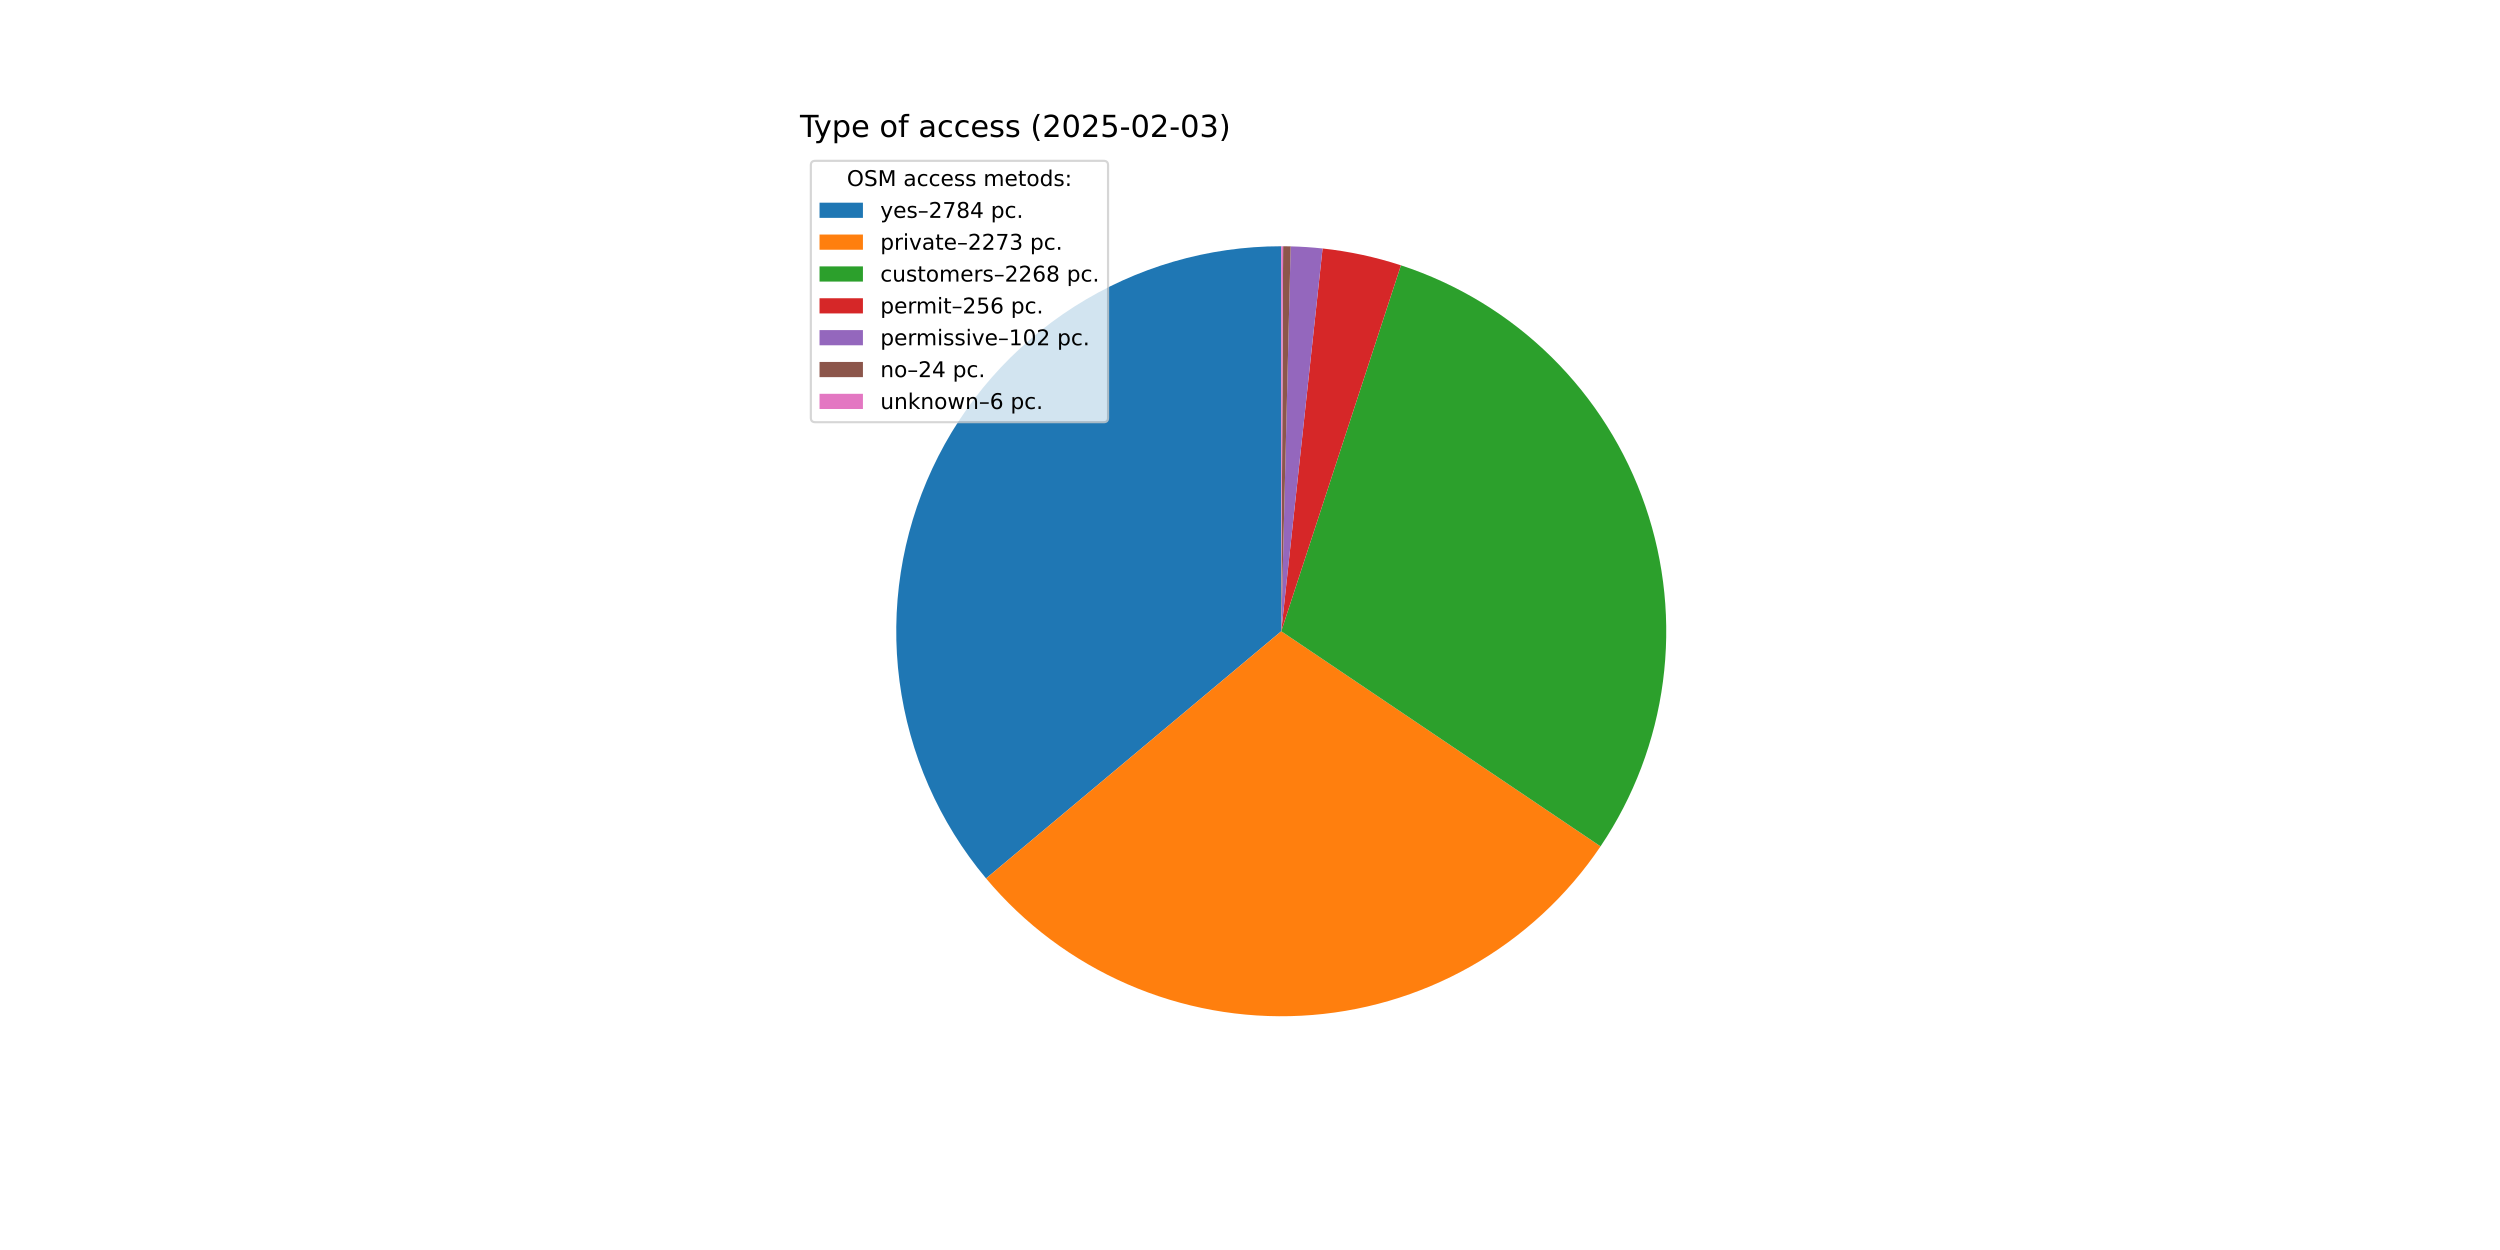
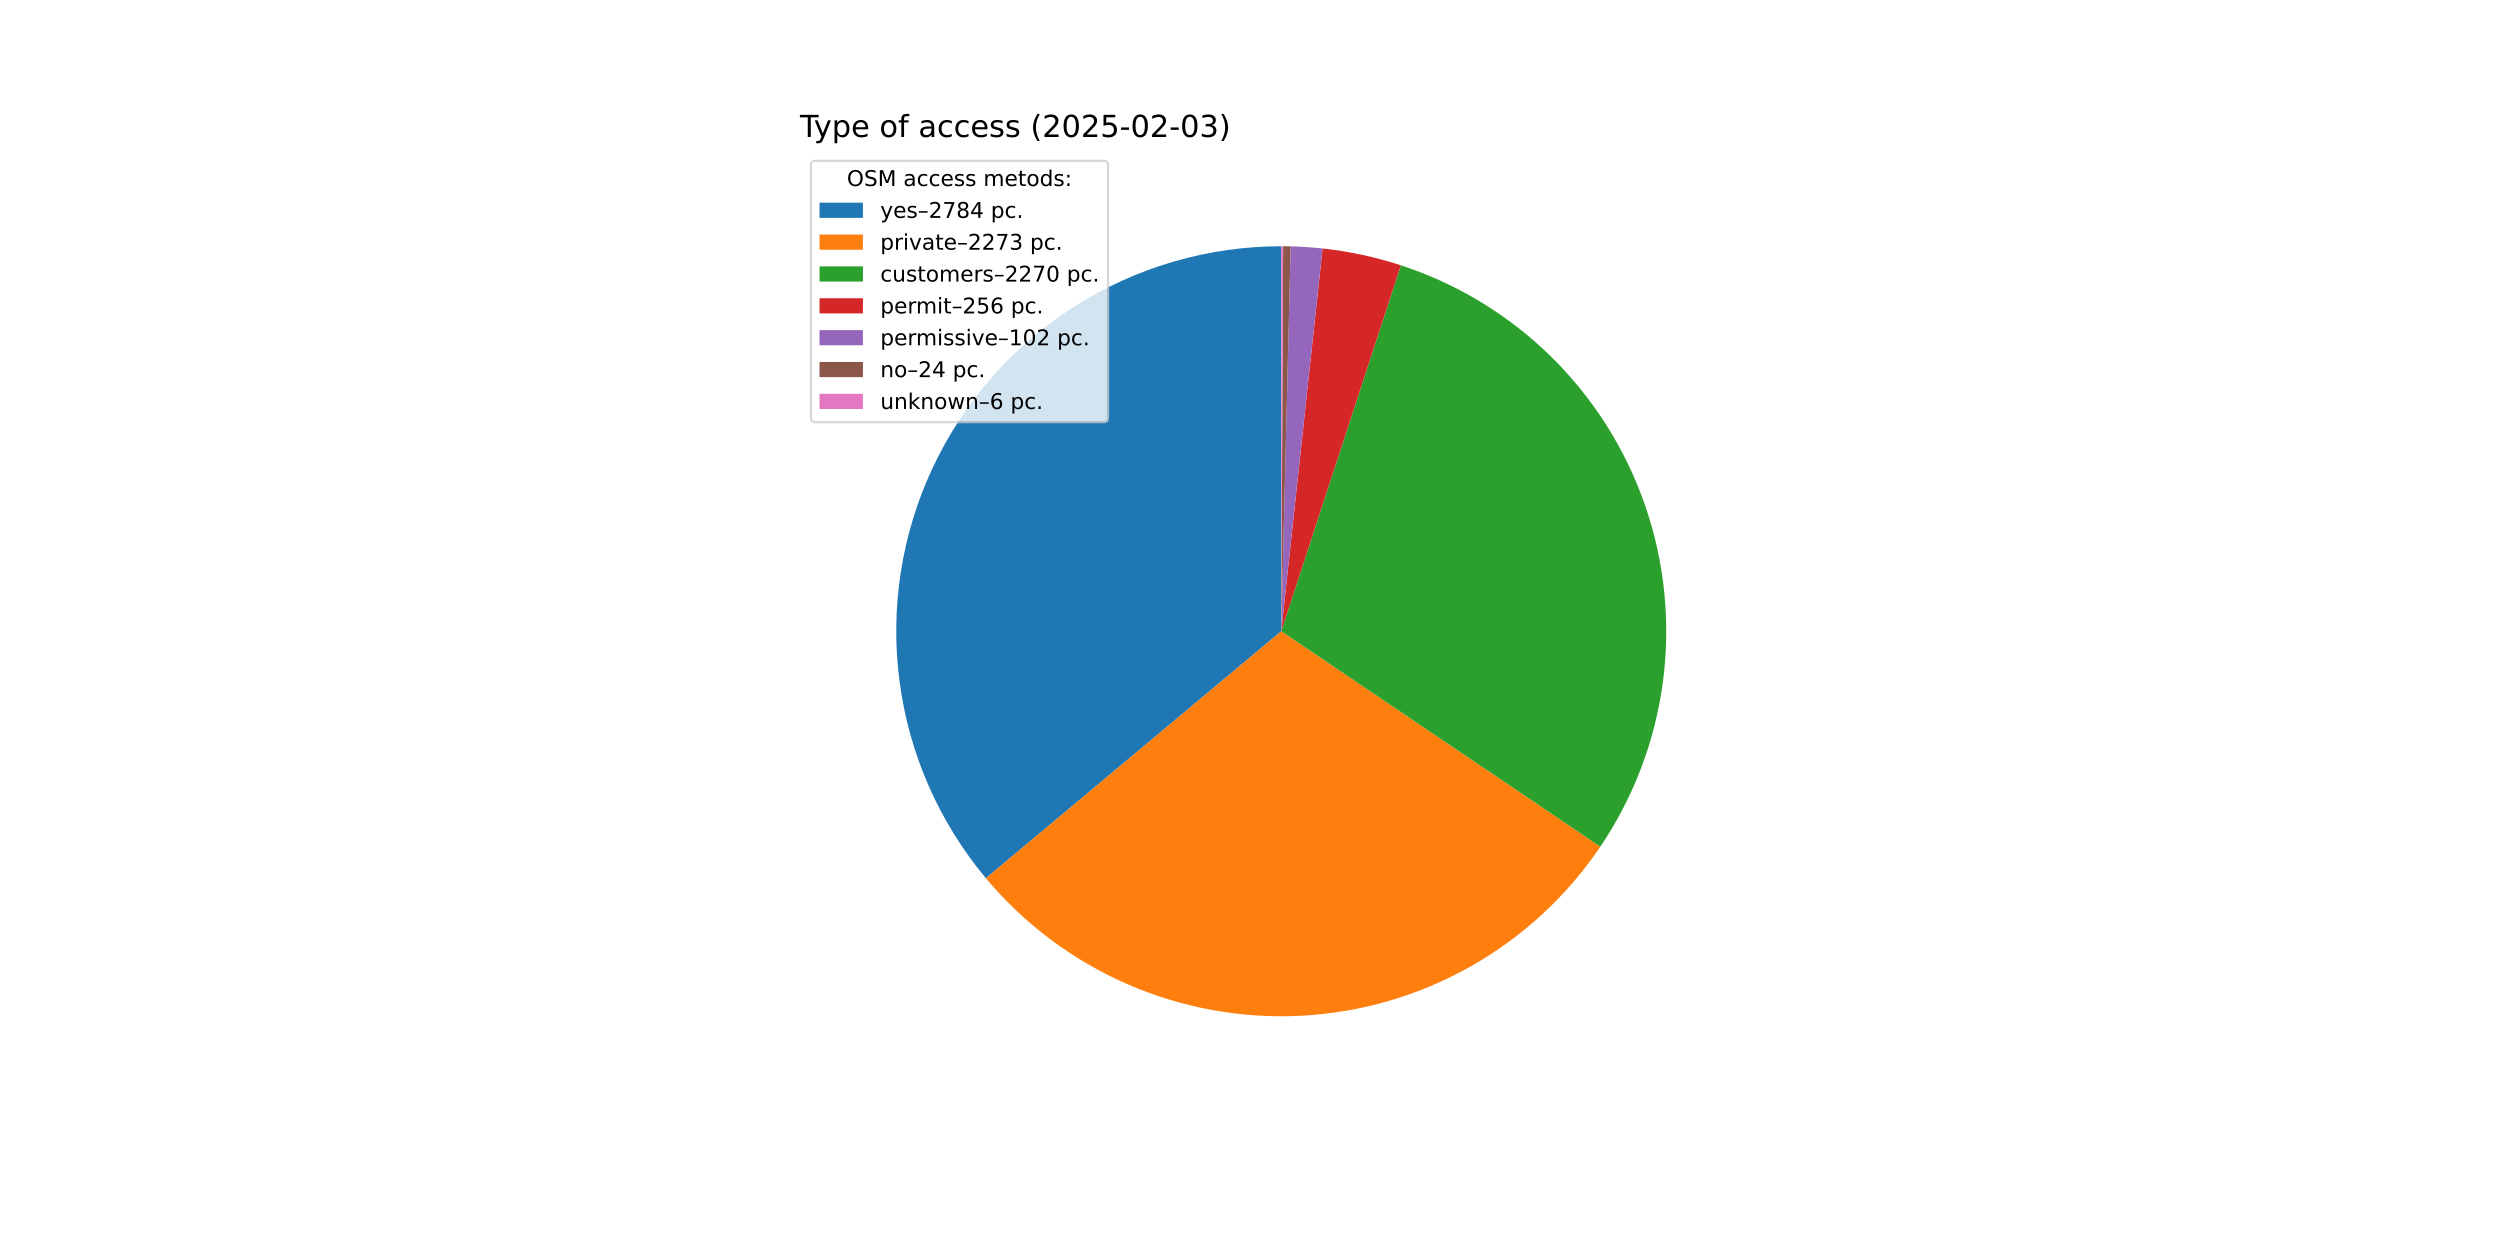
<svg xmlns="http://www.w3.org/2000/svg" xmlns:xlink="http://www.w3.org/1999/xlink" width="1152pt" height="576pt" viewBox="0 0 1152 576" version="1.1">
  <defs>
    <style type="text/css">*{stroke-linejoin: round; stroke-linecap: butt}</style>
  </defs>
  <g id="figure_1">
    <g id="patch_1">
      <path d="M 0 576  L 1152 576  L 1152 0  L 0 0  z " style="fill: #ffffff" />
    </g>
    <g id="axes_1">
      <g id="patch_2">
-         <path d="M 590.4 113.472  C 556.648 113.472 523.587 123.104 495.117 141.231  C 466.646 159.359 443.932 185.24 429.652 215.822  C 415.372 246.404 410.112 280.436 414.492 313.902  C 418.872 347.368 432.713 378.9 454.382 404.777  L 590.4 290.88  z " style="fill: #1f77b4" />
+         <path d="M 590.4 113.472  C 556.657 113.472 523.605 123.099 495.139 141.217  C 466.673 159.336 443.959 185.205 429.674 215.775  C 415.389 246.345 410.118 280.365 414.482 313.824  C 418.846 347.284 432.667 378.814 454.315 404.697  L 590.4 290.88  z " style="fill: #1f77b4" />
      </g>
      <g id="patch_3">
-         <path d="M 454.382 404.777  C 472.034 425.859 494.349 442.55 519.558 453.53  C 544.767 464.51 572.186 469.48 599.645 468.047  C 627.104 466.614 653.857 458.817 677.787 445.273  C 701.716 431.729 722.172 412.806 737.534 390.001  L 590.4 290.88  z " style="fill: #ff7f0e" />
+         <path d="M 454.315 404.697  C 471.95 425.783 494.248 442.485 519.442 453.48  C 544.637 464.474 572.046 469.464 599.498 468.055  C 626.951 466.645 653.704 458.873 677.64 445.356  C 701.576 431.838 722.045 412.94 737.428 390.159  L 590.4 290.88  z " style="fill: #ff7f0e" />
      </g>
      <g id="patch_4">
-         <path d="M 737.534 390.001  C 752.863 367.248 762.707 341.246 766.289 314.045  C 769.871 286.845 767.096 259.181 758.181 233.234  C 749.267 207.288 734.454 183.759 714.91 164.505  C 695.367 145.25 671.621 130.788 645.545 122.26  L 590.4 290.88  z " style="fill: #2ca02c" />
+         <path d="M 737.428 390.159  C 752.791 367.407 762.665 341.397 766.271 314.183  C 769.877 286.968 767.117 259.284 758.21 233.317  C 749.302 207.35 734.488 183.801 714.936 164.53  C 695.385 145.259 671.624 130.787 645.531 122.256  L 590.4 290.88  z " style="fill: #2ca02c" />
      </g>
      <g id="patch_5">
-         <path d="M 645.545 122.26  C 639.683 120.343 633.725 118.733 627.695 117.436  C 621.665 116.14 615.572 115.159 609.44 114.497  L 590.4 290.88  z " style="fill: #d62728" />
+         <path d="M 645.531 122.256  C 639.67 120.34 633.714 118.73 627.685 117.434  C 621.657 116.138 615.565 115.158 609.435 114.496  L 590.4 290.88  z " style="fill: #d62728" />
      </g>
      <g id="patch_6">
-         <path d="M 609.44 114.497  C 606.997 114.233 604.549 114.02 602.098 113.858  C 599.646 113.696 597.191 113.585 594.735 113.525  L 590.4 290.88  z " style="fill: #9467bd" />
+         <path d="M 609.435 114.496  C 606.993 114.233 604.546 114.02 602.095 113.858  C 599.644 113.696 597.19 113.585 594.734 113.525  L 590.4 290.88  z " style="fill: #9467bd" />
      </g>
      <g id="patch_7">
-         <path d="M 594.735 113.525  C 594.157 113.511 593.579 113.5 593.001 113.491  C 592.423 113.483 591.845 113.477 591.267 113.474  L 590.4 290.88  z " style="fill: #8c564b" />
+         <path d="M 594.734 113.525  C 594.156 113.511 593.578 113.5 593.001 113.491  C 592.423 113.483 591.845 113.477 591.267 113.474  L 590.4 290.88  z " style="fill: #8c564b" />
      </g>
      <g id="patch_8">
-         <path d="M 591.267 113.474  C 591.123 113.473 590.978 113.473 590.834 113.473  C 590.689 113.472 590.544 113.472 590.4 113.472  L 590.4 290.88  z " style="fill: #e377c2" />
+         <path d="M 591.267 113.474  C 591.122 113.473 590.978 113.473 590.833 113.473  C 590.689 113.472 590.544 113.472 590.4 113.472  L 590.4 290.88  z " style="fill: #e377c2" />
      </g>
      <g id="matplotlib.axis_1" />
      <g id="matplotlib.axis_2" />
      <g id="text_1">
        <g transform="translate(368.64 63.12) scale(0.14 -0.14)">
          <defs>
            <path id="DejaVuSans-54" d="M -19 4666  L 3928 4666  L 3928 4134  L 2272 4134  L 2272 0  L 1638 0  L 1638 4134  L -19 4134  L -19 4666  z " transform="scale(0.015625)" />
            <path id="DejaVuSans-79" d="M 2059 -325  Q 1816 -950 1584 -1140  Q 1353 -1331 966 -1331  L 506 -1331  L 506 -850  L 844 -850  Q 1081 -850 1212 -737  Q 1344 -625 1503 -206  L 1606 56  L 191 3500  L 800 3500  L 1894 763  L 2988 3500  L 3597 3500  L 2059 -325  z " transform="scale(0.015625)" />
            <path id="DejaVuSans-70" d="M 1159 525  L 1159 -1331  L 581 -1331  L 581 3500  L 1159 3500  L 1159 2969  Q 1341 3281 1617 3432  Q 1894 3584 2278 3584  Q 2916 3584 3314 3078  Q 3713 2572 3713 1747  Q 3713 922 3314 415  Q 2916 -91 2278 -91  Q 1894 -91 1617 61  Q 1341 213 1159 525  z M 3116 1747  Q 3116 2381 2855 2742  Q 2594 3103 2138 3103  Q 1681 3103 1420 2742  Q 1159 2381 1159 1747  Q 1159 1113 1420 752  Q 1681 391 2138 391  Q 2594 391 2855 752  Q 3116 1113 3116 1747  z " transform="scale(0.015625)" />
            <path id="DejaVuSans-65" d="M 3597 1894  L 3597 1613  L 953 1613  Q 991 1019 1311 708  Q 1631 397 2203 397  Q 2534 397 2845 478  Q 3156 559 3463 722  L 3463 178  Q 3153 47 2828 -22  Q 2503 -91 2169 -91  Q 1331 -91 842 396  Q 353 884 353 1716  Q 353 2575 817 3079  Q 1281 3584 2069 3584  Q 2775 3584 3186 3129  Q 3597 2675 3597 1894  z M 3022 2063  Q 3016 2534 2758 2815  Q 2500 3097 2075 3097  Q 1594 3097 1305 2825  Q 1016 2553 972 2059  L 3022 2063  z " transform="scale(0.015625)" />
            <path id="DejaVuSans-20" transform="scale(0.015625)" />
            <path id="DejaVuSans-6f" d="M 1959 3097  Q 1497 3097 1228 2736  Q 959 2375 959 1747  Q 959 1119 1226 758  Q 1494 397 1959 397  Q 2419 397 2687 759  Q 2956 1122 2956 1747  Q 2956 2369 2687 2733  Q 2419 3097 1959 3097  z M 1959 3584  Q 2709 3584 3137 3096  Q 3566 2609 3566 1747  Q 3566 888 3137 398  Q 2709 -91 1959 -91  Q 1206 -91 779 398  Q 353 888 353 1747  Q 353 2609 779 3096  Q 1206 3584 1959 3584  z " transform="scale(0.015625)" />
            <path id="DejaVuSans-66" d="M 2375 4863  L 2375 4384  L 1825 4384  Q 1516 4384 1395 4259  Q 1275 4134 1275 3809  L 1275 3500  L 2222 3500  L 2222 3053  L 1275 3053  L 1275 0  L 697 0  L 697 3053  L 147 3053  L 147 3500  L 697 3500  L 697 3744  Q 697 4328 969 4595  Q 1241 4863 1831 4863  L 2375 4863  z " transform="scale(0.015625)" />
            <path id="DejaVuSans-61" d="M 2194 1759  Q 1497 1759 1228 1600  Q 959 1441 959 1056  Q 959 750 1161 570  Q 1363 391 1709 391  Q 2188 391 2477 730  Q 2766 1069 2766 1631  L 2766 1759  L 2194 1759  z M 3341 1997  L 3341 0  L 2766 0  L 2766 531  Q 2569 213 2275 61  Q 1981 -91 1556 -91  Q 1019 -91 701 211  Q 384 513 384 1019  Q 384 1609 779 1909  Q 1175 2209 1959 2209  L 2766 2209  L 2766 2266  Q 2766 2663 2505 2880  Q 2244 3097 1772 3097  Q 1472 3097 1187 3025  Q 903 2953 641 2809  L 641 3341  Q 956 3463 1253 3523  Q 1550 3584 1831 3584  Q 2591 3584 2966 3190  Q 3341 2797 3341 1997  z " transform="scale(0.015625)" />
            <path id="DejaVuSans-63" d="M 3122 3366  L 3122 2828  Q 2878 2963 2633 3030  Q 2388 3097 2138 3097  Q 1578 3097 1268 2742  Q 959 2388 959 1747  Q 959 1106 1268 751  Q 1578 397 2138 397  Q 2388 397 2633 464  Q 2878 531 3122 666  L 3122 134  Q 2881 22 2623 -34  Q 2366 -91 2075 -91  Q 1284 -91 818 406  Q 353 903 353 1747  Q 353 2603 823 3093  Q 1294 3584 2113 3584  Q 2378 3584 2631 3529  Q 2884 3475 3122 3366  z " transform="scale(0.015625)" />
            <path id="DejaVuSans-73" d="M 2834 3397  L 2834 2853  Q 2591 2978 2328 3040  Q 2066 3103 1784 3103  Q 1356 3103 1142 2972  Q 928 2841 928 2578  Q 928 2378 1081 2264  Q 1234 2150 1697 2047  L 1894 2003  Q 2506 1872 2764 1633  Q 3022 1394 3022 966  Q 3022 478 2636 193  Q 2250 -91 1575 -91  Q 1294 -91 989 -36  Q 684 19 347 128  L 347 722  Q 666 556 975 473  Q 1284 391 1588 391  Q 1994 391 2212 530  Q 2431 669 2431 922  Q 2431 1156 2273 1281  Q 2116 1406 1581 1522  L 1381 1569  Q 847 1681 609 1914  Q 372 2147 372 2553  Q 372 3047 722 3315  Q 1072 3584 1716 3584  Q 2034 3584 2315 3537  Q 2597 3491 2834 3397  z " transform="scale(0.015625)" />
            <path id="DejaVuSans-28" d="M 1984 4856  Q 1566 4138 1362 3434  Q 1159 2731 1159 2009  Q 1159 1288 1364 580  Q 1569 -128 1984 -844  L 1484 -844  Q 1016 -109 783 600  Q 550 1309 550 2009  Q 550 2706 781 3412  Q 1013 4119 1484 4856  L 1984 4856  z " transform="scale(0.015625)" />
            <path id="DejaVuSans-32" d="M 1228 531  L 3431 531  L 3431 0  L 469 0  L 469 531  Q 828 903 1448 1529  Q 2069 2156 2228 2338  Q 2531 2678 2651 2914  Q 2772 3150 2772 3378  Q 2772 3750 2511 3984  Q 2250 4219 1831 4219  Q 1534 4219 1204 4116  Q 875 4013 500 3803  L 500 4441  Q 881 4594 1212 4672  Q 1544 4750 1819 4750  Q 2544 4750 2975 4387  Q 3406 4025 3406 3419  Q 3406 3131 3298 2873  Q 3191 2616 2906 2266  Q 2828 2175 2409 1742  Q 1991 1309 1228 531  z " transform="scale(0.015625)" />
            <path id="DejaVuSans-30" d="M 2034 4250  Q 1547 4250 1301 3770  Q 1056 3291 1056 2328  Q 1056 1369 1301 889  Q 1547 409 2034 409  Q 2525 409 2770 889  Q 3016 1369 3016 2328  Q 3016 3291 2770 3770  Q 2525 4250 2034 4250  z M 2034 4750  Q 2819 4750 3233 4129  Q 3647 3509 3647 2328  Q 3647 1150 3233 529  Q 2819 -91 2034 -91  Q 1250 -91 836 529  Q 422 1150 422 2328  Q 422 3509 836 4129  Q 1250 4750 2034 4750  z " transform="scale(0.015625)" />
            <path id="DejaVuSans-35" d="M 691 4666  L 3169 4666  L 3169 4134  L 1269 4134  L 1269 2991  Q 1406 3038 1543 3061  Q 1681 3084 1819 3084  Q 2600 3084 3056 2656  Q 3513 2228 3513 1497  Q 3513 744 3044 326  Q 2575 -91 1722 -91  Q 1428 -91 1123 -41  Q 819 9 494 109  L 494 744  Q 775 591 1075 516  Q 1375 441 1709 441  Q 2250 441 2565 725  Q 2881 1009 2881 1497  Q 2881 1984 2565 2268  Q 2250 2553 1709 2553  Q 1456 2553 1204 2497  Q 953 2441 691 2322  L 691 4666  z " transform="scale(0.015625)" />
            <path id="DejaVuSans-2d" d="M 313 2009  L 1997 2009  L 1997 1497  L 313 1497  L 313 2009  z " transform="scale(0.015625)" />
            <path id="DejaVuSans-33" d="M 2597 2516  Q 3050 2419 3304 2112  Q 3559 1806 3559 1356  Q 3559 666 3084 287  Q 2609 -91 1734 -91  Q 1441 -91 1130 -33  Q 819 25 488 141  L 488 750  Q 750 597 1062 519  Q 1375 441 1716 441  Q 2309 441 2620 675  Q 2931 909 2931 1356  Q 2931 1769 2642 2001  Q 2353 2234 1838 2234  L 1294 2234  L 1294 2753  L 1863 2753  Q 2328 2753 2575 2939  Q 2822 3125 2822 3475  Q 2822 3834 2567 4026  Q 2313 4219 1838 4219  Q 1578 4219 1281 4162  Q 984 4106 628 3988  L 628 4550  Q 988 4650 1302 4700  Q 1616 4750 1894 4750  Q 2613 4750 3031 4423  Q 3450 4097 3450 3541  Q 3450 3153 3228 2886  Q 3006 2619 2597 2516  z " transform="scale(0.015625)" />
            <path id="DejaVuSans-29" d="M 513 4856  L 1013 4856  Q 1481 4119 1714 3412  Q 1947 2706 1947 2009  Q 1947 1309 1714 600  Q 1481 -109 1013 -844  L 513 -844  Q 928 -128 1133 580  Q 1338 1288 1338 2009  Q 1338 2731 1133 3434  Q 928 4138 513 4856  z " transform="scale(0.015625)" />
          </defs>
          <use xlink:href="#DejaVuSans-54" />
          <use xlink:href="#DejaVuSans-79" x="45.459" />
          <use xlink:href="#DejaVuSans-70" x="104.639" />
          <use xlink:href="#DejaVuSans-65" x="168.115" />
          <use xlink:href="#DejaVuSans-20" x="229.639" />
          <use xlink:href="#DejaVuSans-6f" x="261.426" />
          <use xlink:href="#DejaVuSans-66" x="322.607" />
          <use xlink:href="#DejaVuSans-20" x="357.812" />
          <use xlink:href="#DejaVuSans-61" x="389.6" />
          <use xlink:href="#DejaVuSans-63" x="450.879" />
          <use xlink:href="#DejaVuSans-63" x="505.859" />
          <use xlink:href="#DejaVuSans-65" x="560.84" />
          <use xlink:href="#DejaVuSans-73" x="622.363" />
          <use xlink:href="#DejaVuSans-73" x="674.463" />
          <use xlink:href="#DejaVuSans-20" x="726.562" />
          <use xlink:href="#DejaVuSans-28" x="758.35" />
          <use xlink:href="#DejaVuSans-32" x="797.363" />
          <use xlink:href="#DejaVuSans-30" x="860.986" />
          <use xlink:href="#DejaVuSans-32" x="924.609" />
          <use xlink:href="#DejaVuSans-35" x="988.232" />
          <use xlink:href="#DejaVuSans-2d" x="1051.855" />
          <use xlink:href="#DejaVuSans-30" x="1087.939" />
          <use xlink:href="#DejaVuSans-32" x="1151.562" />
          <use xlink:href="#DejaVuSans-2d" x="1215.186" />
          <use xlink:href="#DejaVuSans-30" x="1251.27" />
          <use xlink:href="#DejaVuSans-33" x="1314.893" />
          <use xlink:href="#DejaVuSans-29" x="1378.516" />
        </g>
      </g>
      <g id="legend_1">
        <g id="patch_9">
          <path d="M 375.64 194.545  L 508.592 194.545  Q 510.592 194.545 510.592 192.545  L 510.592 76.12  Q 510.592 74.12 508.592 74.12  L 375.64 74.12  Q 373.64 74.12 373.64 76.12  L 373.64 192.545  Q 373.64 194.545 375.64 194.545  z " style="fill: #ffffff; opacity: 0.8; stroke: #cccccc; stroke-linejoin: miter" />
        </g>
        <g id="text_2">
          <g transform="translate(390.2353 85.71844) scale(0.1 -0.1)">
            <defs>
              <path id="DejaVuSans-4f" d="M 2522 4238  Q 1834 4238 1429 3725  Q 1025 3213 1025 2328  Q 1025 1447 1429 934  Q 1834 422 2522 422  Q 3209 422 3611 934  Q 4013 1447 4013 2328  Q 4013 3213 3611 3725  Q 3209 4238 2522 4238  z M 2522 4750  Q 3503 4750 4090 4092  Q 4678 3434 4678 2328  Q 4678 1225 4090 567  Q 3503 -91 2522 -91  Q 1538 -91 948 565  Q 359 1222 359 2328  Q 359 3434 948 4092  Q 1538 4750 2522 4750  z " transform="scale(0.015625)" />
              <path id="DejaVuSans-53" d="M 3425 4513  L 3425 3897  Q 3066 4069 2747 4153  Q 2428 4238 2131 4238  Q 1616 4238 1336 4038  Q 1056 3838 1056 3469  Q 1056 3159 1242 3001  Q 1428 2844 1947 2747  L 2328 2669  Q 3034 2534 3370 2195  Q 3706 1856 3706 1288  Q 3706 609 3251 259  Q 2797 -91 1919 -91  Q 1588 -91 1214 -16  Q 841 59 441 206  L 441 856  Q 825 641 1194 531  Q 1563 422 1919 422  Q 2459 422 2753 634  Q 3047 847 3047 1241  Q 3047 1584 2836 1778  Q 2625 1972 2144 2069  L 1759 2144  Q 1053 2284 737 2584  Q 422 2884 422 3419  Q 422 4038 858 4394  Q 1294 4750 2059 4750  Q 2388 4750 2728 4690  Q 3069 4631 3425 4513  z " transform="scale(0.015625)" />
              <path id="DejaVuSans-4d" d="M 628 4666  L 1569 4666  L 2759 1491  L 3956 4666  L 4897 4666  L 4897 0  L 4281 0  L 4281 4097  L 3078 897  L 2444 897  L 1241 4097  L 1241 0  L 628 0  L 628 4666  z " transform="scale(0.015625)" />
              <path id="DejaVuSans-6d" d="M 3328 2828  Q 3544 3216 3844 3400  Q 4144 3584 4550 3584  Q 5097 3584 5394 3201  Q 5691 2819 5691 2113  L 5691 0  L 5113 0  L 5113 2094  Q 5113 2597 4934 2840  Q 4756 3084 4391 3084  Q 3944 3084 3684 2787  Q 3425 2491 3425 1978  L 3425 0  L 2847 0  L 2847 2094  Q 2847 2600 2669 2842  Q 2491 3084 2119 3084  Q 1678 3084 1418 2786  Q 1159 2488 1159 1978  L 1159 0  L 581 0  L 581 3500  L 1159 3500  L 1159 2956  Q 1356 3278 1631 3431  Q 1906 3584 2284 3584  Q 2666 3584 2933 3390  Q 3200 3197 3328 2828  z " transform="scale(0.015625)" />
              <path id="DejaVuSans-74" d="M 1172 4494  L 1172 3500  L 2356 3500  L 2356 3053  L 1172 3053  L 1172 1153  Q 1172 725 1289 603  Q 1406 481 1766 481  L 2356 481  L 2356 0  L 1766 0  Q 1100 0 847 248  Q 594 497 594 1153  L 594 3053  L 172 3053  L 172 3500  L 594 3500  L 594 4494  L 1172 4494  z " transform="scale(0.015625)" />
              <path id="DejaVuSans-64" d="M 2906 2969  L 2906 4863  L 3481 4863  L 3481 0  L 2906 0  L 2906 525  Q 2725 213 2448 61  Q 2172 -91 1784 -91  Q 1150 -91 751 415  Q 353 922 353 1747  Q 353 2572 751 3078  Q 1150 3584 1784 3584  Q 2172 3584 2448 3432  Q 2725 3281 2906 2969  z M 947 1747  Q 947 1113 1208 752  Q 1469 391 1925 391  Q 2381 391 2643 752  Q 2906 1113 2906 1747  Q 2906 2381 2643 2742  Q 2381 3103 1925 3103  Q 1469 3103 1208 2742  Q 947 2381 947 1747  z " transform="scale(0.015625)" />
              <path id="DejaVuSans-3a" d="M 750 794  L 1409 794  L 1409 0  L 750 0  L 750 794  z M 750 3309  L 1409 3309  L 1409 2516  L 750 2516  L 750 3309  z " transform="scale(0.015625)" />
            </defs>
            <use xlink:href="#DejaVuSans-4f" />
            <use xlink:href="#DejaVuSans-53" x="78.711" />
            <use xlink:href="#DejaVuSans-4d" x="142.188" />
            <use xlink:href="#DejaVuSans-20" x="228.467" />
            <use xlink:href="#DejaVuSans-61" x="260.254" />
            <use xlink:href="#DejaVuSans-63" x="321.533" />
            <use xlink:href="#DejaVuSans-63" x="376.514" />
            <use xlink:href="#DejaVuSans-65" x="431.494" />
            <use xlink:href="#DejaVuSans-73" x="493.018" />
            <use xlink:href="#DejaVuSans-73" x="545.117" />
            <use xlink:href="#DejaVuSans-20" x="597.217" />
            <use xlink:href="#DejaVuSans-6d" x="629.004" />
            <use xlink:href="#DejaVuSans-65" x="726.416" />
            <use xlink:href="#DejaVuSans-74" x="787.939" />
            <use xlink:href="#DejaVuSans-6f" x="827.148" />
            <use xlink:href="#DejaVuSans-64" x="888.33" />
            <use xlink:href="#DejaVuSans-73" x="951.807" />
            <use xlink:href="#DejaVuSans-3a" x="1003.906" />
          </g>
        </g>
        <g id="patch_10">
          <path d="M 377.64 100.397  L 397.64 100.397  L 397.64 93.397  L 377.64 93.397  z " style="fill: #1f77b4" />
        </g>
        <g id="text_3">
          <g transform="translate(405.64 100.3966) scale(0.1 -0.1)">
            <defs>
              <path id="DejaVuSans-2013" d="M 313 1978  L 2888 1978  L 2888 1528  L 313 1528  L 313 1978  z " transform="scale(0.015625)" />
              <path id="DejaVuSans-37" d="M 525 4666  L 3525 4666  L 3525 4397  L 1831 0  L 1172 0  L 2766 4134  L 525 4134  L 525 4666  z " transform="scale(0.015625)" />
              <path id="DejaVuSans-38" d="M 2034 2216  Q 1584 2216 1326 1975  Q 1069 1734 1069 1313  Q 1069 891 1326 650  Q 1584 409 2034 409  Q 2484 409 2743 651  Q 3003 894 3003 1313  Q 3003 1734 2745 1975  Q 2488 2216 2034 2216  z M 1403 2484  Q 997 2584 770 2862  Q 544 3141 544 3541  Q 544 4100 942 4425  Q 1341 4750 2034 4750  Q 2731 4750 3128 4425  Q 3525 4100 3525 3541  Q 3525 3141 3298 2862  Q 3072 2584 2669 2484  Q 3125 2378 3379 2068  Q 3634 1759 3634 1313  Q 3634 634 3220 271  Q 2806 -91 2034 -91  Q 1263 -91 848 271  Q 434 634 434 1313  Q 434 1759 690 2068  Q 947 2378 1403 2484  z M 1172 3481  Q 1172 3119 1398 2916  Q 1625 2713 2034 2713  Q 2441 2713 2670 2916  Q 2900 3119 2900 3481  Q 2900 3844 2670 4047  Q 2441 4250 2034 4250  Q 1625 4250 1398 4047  Q 1172 3844 1172 3481  z " transform="scale(0.015625)" />
              <path id="DejaVuSans-34" d="M 2419 4116  L 825 1625  L 2419 1625  L 2419 4116  z M 2253 4666  L 3047 4666  L 3047 1625  L 3713 1625  L 3713 1100  L 3047 1100  L 3047 0  L 2419 0  L 2419 1100  L 313 1100  L 313 1709  L 2253 4666  z " transform="scale(0.015625)" />
              <path id="DejaVuSans-2e" d="M 684 794  L 1344 794  L 1344 0  L 684 0  L 684 794  z " transform="scale(0.015625)" />
            </defs>
            <use xlink:href="#DejaVuSans-79" />
            <use xlink:href="#DejaVuSans-65" x="59.18" />
            <use xlink:href="#DejaVuSans-73" x="120.703" />
            <use xlink:href="#DejaVuSans-2013" x="172.803" />
            <use xlink:href="#DejaVuSans-32" x="222.803" />
            <use xlink:href="#DejaVuSans-37" x="286.426" />
            <use xlink:href="#DejaVuSans-38" x="350.049" />
            <use xlink:href="#DejaVuSans-34" x="413.672" />
            <use xlink:href="#DejaVuSans-20" x="477.295" />
            <use xlink:href="#DejaVuSans-70" x="509.082" />
            <use xlink:href="#DejaVuSans-63" x="572.559" />
            <use xlink:href="#DejaVuSans-2e" x="627.539" />
          </g>
        </g>
        <g id="patch_11">
          <path d="M 377.64 115.075  L 397.64 115.075  L 397.64 108.075  L 377.64 108.075  z " style="fill: #ff7f0e" />
        </g>
        <g id="text_4">
          <g transform="translate(405.64 115.0747) scale(0.1 -0.1)">
            <defs>
              <path id="DejaVuSans-72" d="M 2631 2963  Q 2534 3019 2420 3045  Q 2306 3072 2169 3072  Q 1681 3072 1420 2755  Q 1159 2438 1159 1844  L 1159 0  L 581 0  L 581 3500  L 1159 3500  L 1159 2956  Q 1341 3275 1631 3429  Q 1922 3584 2338 3584  Q 2397 3584 2469 3576  Q 2541 3569 2628 3553  L 2631 2963  z " transform="scale(0.015625)" />
              <path id="DejaVuSans-69" d="M 603 3500  L 1178 3500  L 1178 0  L 603 0  L 603 3500  z M 603 4863  L 1178 4863  L 1178 4134  L 603 4134  L 603 4863  z " transform="scale(0.015625)" />
              <path id="DejaVuSans-76" d="M 191 3500  L 800 3500  L 1894 563  L 2988 3500  L 3597 3500  L 2284 0  L 1503 0  L 191 3500  z " transform="scale(0.015625)" />
            </defs>
            <use xlink:href="#DejaVuSans-70" />
            <use xlink:href="#DejaVuSans-72" x="63.477" />
            <use xlink:href="#DejaVuSans-69" x="104.59" />
            <use xlink:href="#DejaVuSans-76" x="132.373" />
            <use xlink:href="#DejaVuSans-61" x="191.553" />
            <use xlink:href="#DejaVuSans-74" x="252.832" />
            <use xlink:href="#DejaVuSans-65" x="292.041" />
            <use xlink:href="#DejaVuSans-2013" x="353.564" />
            <use xlink:href="#DejaVuSans-32" x="403.564" />
            <use xlink:href="#DejaVuSans-32" x="467.188" />
            <use xlink:href="#DejaVuSans-37" x="530.811" />
            <use xlink:href="#DejaVuSans-33" x="594.434" />
            <use xlink:href="#DejaVuSans-20" x="658.057" />
            <use xlink:href="#DejaVuSans-70" x="689.844" />
            <use xlink:href="#DejaVuSans-63" x="753.32" />
            <use xlink:href="#DejaVuSans-2e" x="808.301" />
          </g>
        </g>
        <g id="patch_12">
          <path d="M 377.64 129.753  L 397.64 129.753  L 397.64 122.753  L 377.64 122.753  z " style="fill: #2ca02c" />
        </g>
        <g id="text_5">
          <g transform="translate(405.64 129.7528) scale(0.1 -0.1)">
            <defs>
              <path id="DejaVuSans-75" d="M 544 1381  L 544 3500  L 1119 3500  L 1119 1403  Q 1119 906 1312 657  Q 1506 409 1894 409  Q 2359 409 2629 706  Q 2900 1003 2900 1516  L 2900 3500  L 3475 3500  L 3475 0  L 2900 0  L 2900 538  Q 2691 219 2414 64  Q 2138 -91 1772 -91  Q 1169 -91 856 284  Q 544 659 544 1381  z M 1991 3584  L 1991 3584  z " transform="scale(0.015625)" />
-               <path id="DejaVuSans-36" d="M 2113 2584  Q 1688 2584 1439 2293  Q 1191 2003 1191 1497  Q 1191 994 1439 701  Q 1688 409 2113 409  Q 2538 409 2786 701  Q 3034 994 3034 1497  Q 3034 2003 2786 2293  Q 2538 2584 2113 2584  z M 3366 4563  L 3366 3988  Q 3128 4100 2886 4159  Q 2644 4219 2406 4219  Q 1781 4219 1451 3797  Q 1122 3375 1075 2522  Q 1259 2794 1537 2939  Q 1816 3084 2150 3084  Q 2853 3084 3261 2657  Q 3669 2231 3669 1497  Q 3669 778 3244 343  Q 2819 -91 2113 -91  Q 1303 -91 875 529  Q 447 1150 447 2328  Q 447 3434 972 4092  Q 1497 4750 2381 4750  Q 2619 4750 2861 4703  Q 3103 4656 3366 4563  z " transform="scale(0.015625)" />
            </defs>
            <use xlink:href="#DejaVuSans-63" />
            <use xlink:href="#DejaVuSans-75" x="54.98" />
            <use xlink:href="#DejaVuSans-73" x="118.359" />
            <use xlink:href="#DejaVuSans-74" x="170.459" />
            <use xlink:href="#DejaVuSans-6f" x="209.668" />
            <use xlink:href="#DejaVuSans-6d" x="270.85" />
            <use xlink:href="#DejaVuSans-65" x="368.262" />
            <use xlink:href="#DejaVuSans-72" x="429.785" />
            <use xlink:href="#DejaVuSans-73" x="470.898" />
            <use xlink:href="#DejaVuSans-2013" x="522.998" />
            <use xlink:href="#DejaVuSans-32" x="572.998" />
            <use xlink:href="#DejaVuSans-32" x="636.621" />
-             <use xlink:href="#DejaVuSans-36" x="700.244" />
-             <use xlink:href="#DejaVuSans-38" x="763.867" />
+             <use xlink:href="#DejaVuSans-37" x="700.244" />
+             <use xlink:href="#DejaVuSans-30" x="763.867" />
            <use xlink:href="#DejaVuSans-20" x="827.49" />
            <use xlink:href="#DejaVuSans-70" x="859.277" />
            <use xlink:href="#DejaVuSans-63" x="922.754" />
            <use xlink:href="#DejaVuSans-2e" x="977.734" />
          </g>
        </g>
        <g id="patch_13">
          <path d="M 377.64 144.431  L 397.64 144.431  L 397.64 137.431  L 377.64 137.431  z " style="fill: #d62728" />
        </g>
        <g id="text_6">
          <g transform="translate(405.64 144.4309) scale(0.1 -0.1)">
+             <defs>
+               <path id="DejaVuSans-36" d="M 2113 2584  Q 1688 2584 1439 2293  Q 1191 2003 1191 1497  Q 1191 994 1439 701  Q 1688 409 2113 409  Q 2538 409 2786 701  Q 3034 994 3034 1497  Q 3034 2003 2786 2293  Q 2538 2584 2113 2584  z M 3366 4563  L 3366 3988  Q 3128 4100 2886 4159  Q 2644 4219 2406 4219  Q 1781 4219 1451 3797  Q 1122 3375 1075 2522  Q 1259 2794 1537 2939  Q 1816 3084 2150 3084  Q 2853 3084 3261 2657  Q 3669 2231 3669 1497  Q 3669 778 3244 343  Q 2819 -91 2113 -91  Q 1303 -91 875 529  Q 447 1150 447 2328  Q 447 3434 972 4092  Q 1497 4750 2381 4750  Q 2619 4750 2861 4703  Q 3103 4656 3366 4563  z " transform="scale(0.015625)" />
+             </defs>
            <use xlink:href="#DejaVuSans-70" />
            <use xlink:href="#DejaVuSans-65" x="63.477" />
            <use xlink:href="#DejaVuSans-72" x="125" />
            <use xlink:href="#DejaVuSans-6d" x="164.363" />
            <use xlink:href="#DejaVuSans-69" x="261.775" />
            <use xlink:href="#DejaVuSans-74" x="289.559" />
            <use xlink:href="#DejaVuSans-2013" x="328.768" />
            <use xlink:href="#DejaVuSans-32" x="378.768" />
            <use xlink:href="#DejaVuSans-35" x="442.391" />
            <use xlink:href="#DejaVuSans-36" x="506.014" />
            <use xlink:href="#DejaVuSans-20" x="569.637" />
            <use xlink:href="#DejaVuSans-70" x="601.424" />
            <use xlink:href="#DejaVuSans-63" x="664.9" />
            <use xlink:href="#DejaVuSans-2e" x="719.881" />
          </g>
        </g>
        <g id="patch_14">
          <path d="M 377.64 159.109  L 397.64 159.109  L 397.64 152.109  L 377.64 152.109  z " style="fill: #9467bd" />
        </g>
        <g id="text_7">
          <g transform="translate(405.64 159.1091) scale(0.1 -0.1)">
            <defs>
              <path id="DejaVuSans-31" d="M 794 531  L 1825 531  L 1825 4091  L 703 3866  L 703 4441  L 1819 4666  L 2450 4666  L 2450 531  L 3481 531  L 3481 0  L 794 0  L 794 531  z " transform="scale(0.015625)" />
            </defs>
            <use xlink:href="#DejaVuSans-70" />
            <use xlink:href="#DejaVuSans-65" x="63.477" />
            <use xlink:href="#DejaVuSans-72" x="125" />
            <use xlink:href="#DejaVuSans-6d" x="164.363" />
            <use xlink:href="#DejaVuSans-69" x="261.775" />
            <use xlink:href="#DejaVuSans-73" x="289.559" />
            <use xlink:href="#DejaVuSans-73" x="341.658" />
            <use xlink:href="#DejaVuSans-69" x="393.758" />
            <use xlink:href="#DejaVuSans-76" x="421.541" />
            <use xlink:href="#DejaVuSans-65" x="480.721" />
            <use xlink:href="#DejaVuSans-2013" x="542.244" />
            <use xlink:href="#DejaVuSans-31" x="592.244" />
            <use xlink:href="#DejaVuSans-30" x="655.867" />
            <use xlink:href="#DejaVuSans-32" x="719.49" />
            <use xlink:href="#DejaVuSans-20" x="783.113" />
            <use xlink:href="#DejaVuSans-70" x="814.9" />
            <use xlink:href="#DejaVuSans-63" x="878.377" />
            <use xlink:href="#DejaVuSans-2e" x="933.357" />
          </g>
        </g>
        <g id="patch_15">
          <path d="M 377.64 173.787  L 397.64 173.787  L 397.64 166.787  L 377.64 166.787  z " style="fill: #8c564b" />
        </g>
        <g id="text_8">
          <g transform="translate(405.64 173.7872) scale(0.1 -0.1)">
            <defs>
              <path id="DejaVuSans-6e" d="M 3513 2113  L 3513 0  L 2938 0  L 2938 2094  Q 2938 2591 2744 2837  Q 2550 3084 2163 3084  Q 1697 3084 1428 2787  Q 1159 2491 1159 1978  L 1159 0  L 581 0  L 581 3500  L 1159 3500  L 1159 2956  Q 1366 3272 1645 3428  Q 1925 3584 2291 3584  Q 2894 3584 3203 3211  Q 3513 2838 3513 2113  z " transform="scale(0.015625)" />
            </defs>
            <use xlink:href="#DejaVuSans-6e" />
            <use xlink:href="#DejaVuSans-6f" x="63.379" />
            <use xlink:href="#DejaVuSans-2013" x="124.561" />
            <use xlink:href="#DejaVuSans-32" x="174.561" />
            <use xlink:href="#DejaVuSans-34" x="238.184" />
            <use xlink:href="#DejaVuSans-20" x="301.807" />
            <use xlink:href="#DejaVuSans-70" x="333.594" />
            <use xlink:href="#DejaVuSans-63" x="397.07" />
            <use xlink:href="#DejaVuSans-2e" x="452.051" />
          </g>
        </g>
        <g id="patch_16">
          <path d="M 377.64 188.465  L 397.64 188.465  L 397.64 181.465  L 377.64 181.465  z " style="fill: #e377c2" />
        </g>
        <g id="text_9">
          <g transform="translate(405.64 188.4653) scale(0.1 -0.1)">
            <defs>
              <path id="DejaVuSans-6b" d="M 581 4863  L 1159 4863  L 1159 1991  L 2875 3500  L 3609 3500  L 1753 1863  L 3688 0  L 2938 0  L 1159 1709  L 1159 0  L 581 0  L 581 4863  z " transform="scale(0.015625)" />
              <path id="DejaVuSans-77" d="M 269 3500  L 844 3500  L 1563 769  L 2278 3500  L 2956 3500  L 3675 769  L 4391 3500  L 4966 3500  L 4050 0  L 3372 0  L 2619 2869  L 1863 0  L 1184 0  L 269 3500  z " transform="scale(0.015625)" />
            </defs>
            <use xlink:href="#DejaVuSans-75" />
            <use xlink:href="#DejaVuSans-6e" x="63.379" />
            <use xlink:href="#DejaVuSans-6b" x="126.758" />
            <use xlink:href="#DejaVuSans-6e" x="184.668" />
            <use xlink:href="#DejaVuSans-6f" x="248.047" />
            <use xlink:href="#DejaVuSans-77" x="309.229" />
            <use xlink:href="#DejaVuSans-6e" x="391.016" />
            <use xlink:href="#DejaVuSans-2013" x="454.395" />
            <use xlink:href="#DejaVuSans-36" x="504.395" />
            <use xlink:href="#DejaVuSans-20" x="568.018" />
            <use xlink:href="#DejaVuSans-70" x="599.805" />
            <use xlink:href="#DejaVuSans-63" x="663.281" />
            <use xlink:href="#DejaVuSans-2e" x="718.262" />
          </g>
        </g>
      </g>
    </g>
  </g>
</svg>
